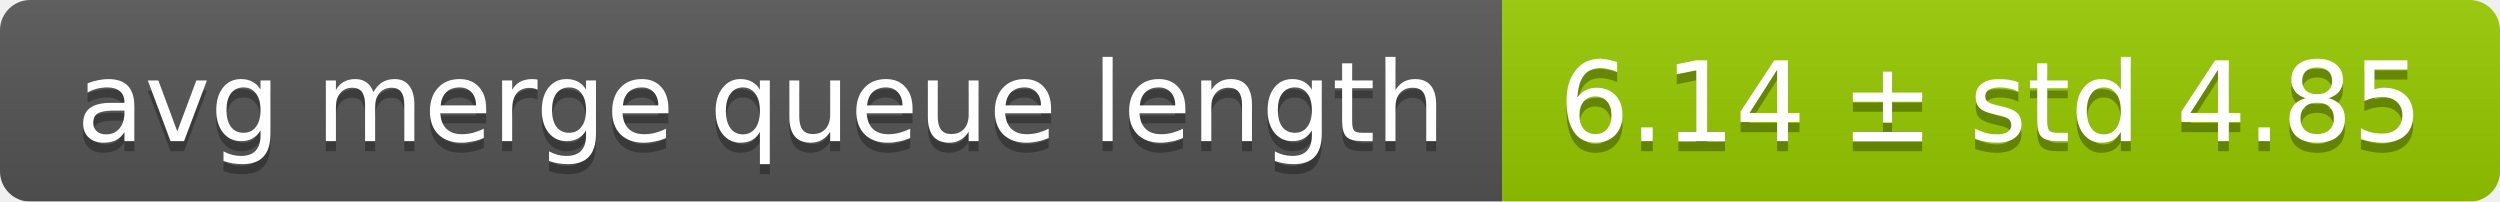
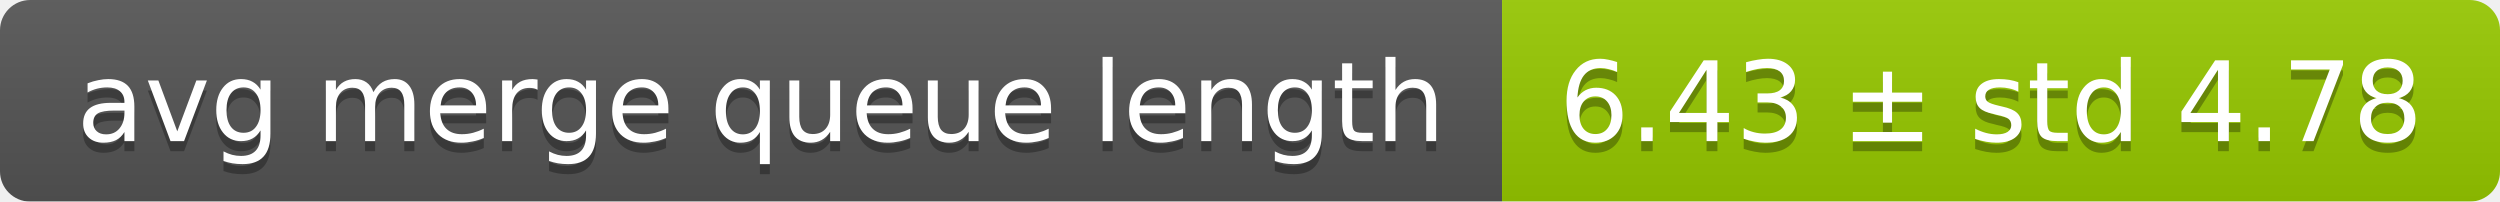
<svg xmlns="http://www.w3.org/2000/svg" width="248" height="20">
  <linearGradient id="smooth" x2="0" y2="100%">
    <stop offset="0" stop-color="#bbb" stop-opacity=".1" />
    <stop offset="1" stop-opacity=".1" />
  </linearGradient>
  <mask id="round">
    <rect width="248" height="20" rx="3" fill="#fff" />
  </mask>
  <g mask="url(#round)">
    <rect width="149" height="20" fill="#555" />
    <rect x="149" width="99" height="20" fill="#97ca00" />
    <rect width="248" height="20" fill="url(#smooth)" />
  </g>
  <g fill="#fff" text-anchor="middle" font-family="DejaVu Sans,Verdana,Geneva,sans-serif" font-size="11">
    <text x="75.5" y="15" fill="#010101" fill-opacity=".3">avg merge queue length</text>
    <text x="75.5" y="14">avg merge queue length</text>
-     <text x="197.5" y="15" fill="#010101" fill-opacity=".3">6.14 ± std 4.85</text>
-     <text x="197.5" y="14">6.14 ± std 4.85</text>
+     <text x="197.5" y="15" fill="#010101" fill-opacity=".3">6.43 ± std 4.78</text>
+     <text x="197.5" y="14">6.43 ± std 4.78</text>
  </g>
</svg>
